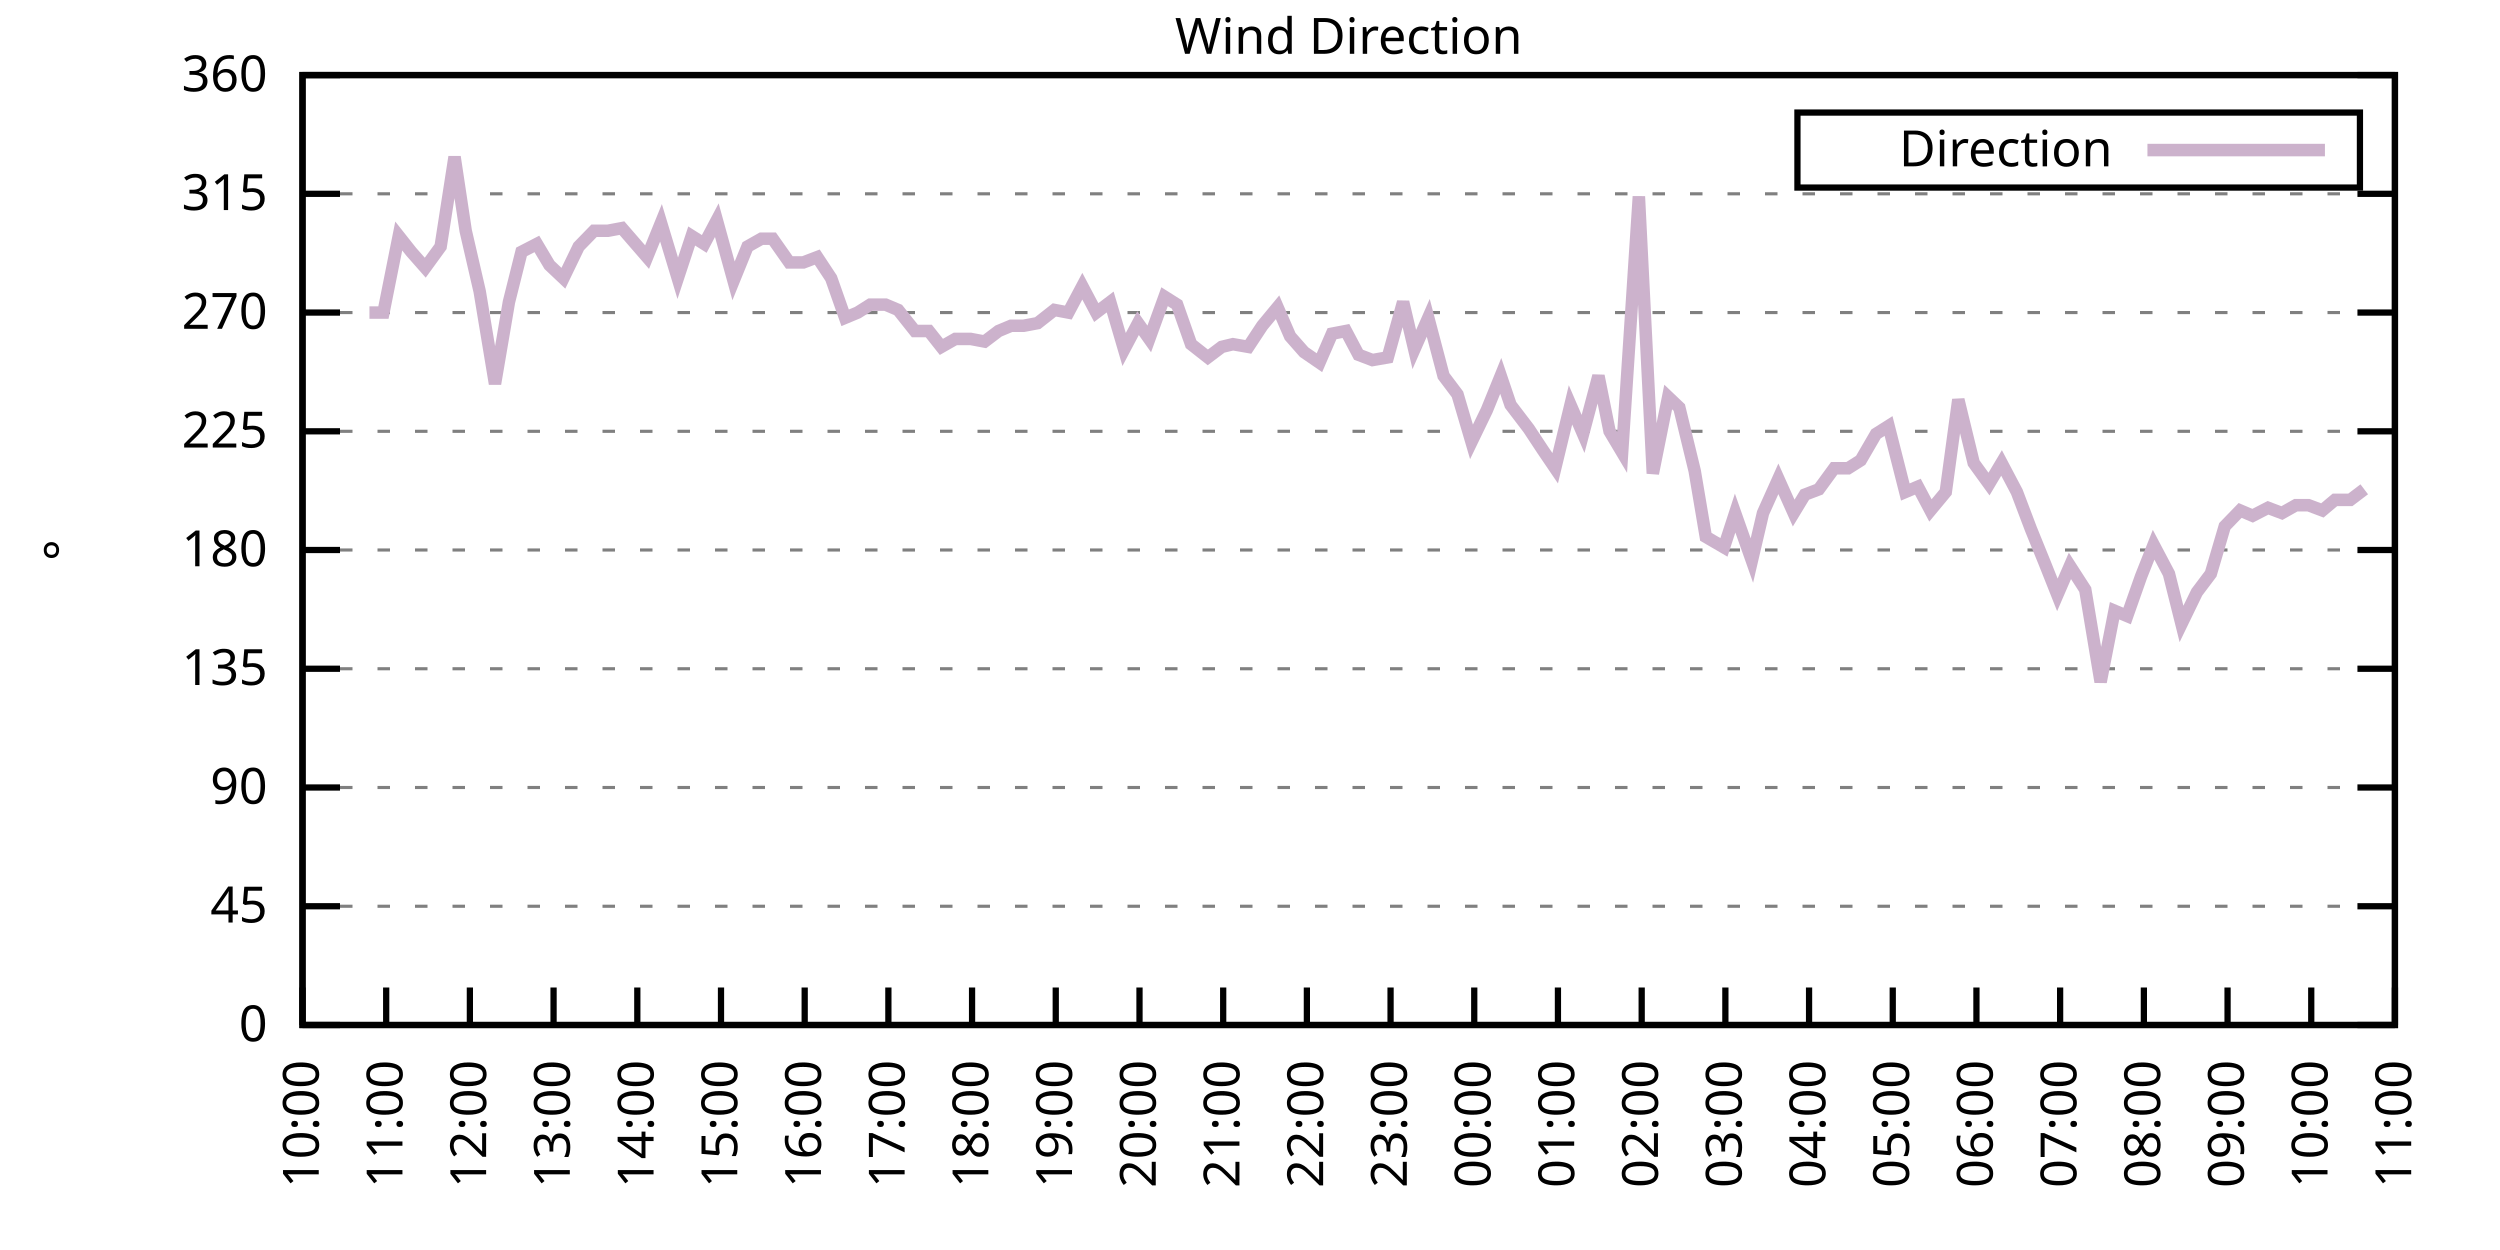
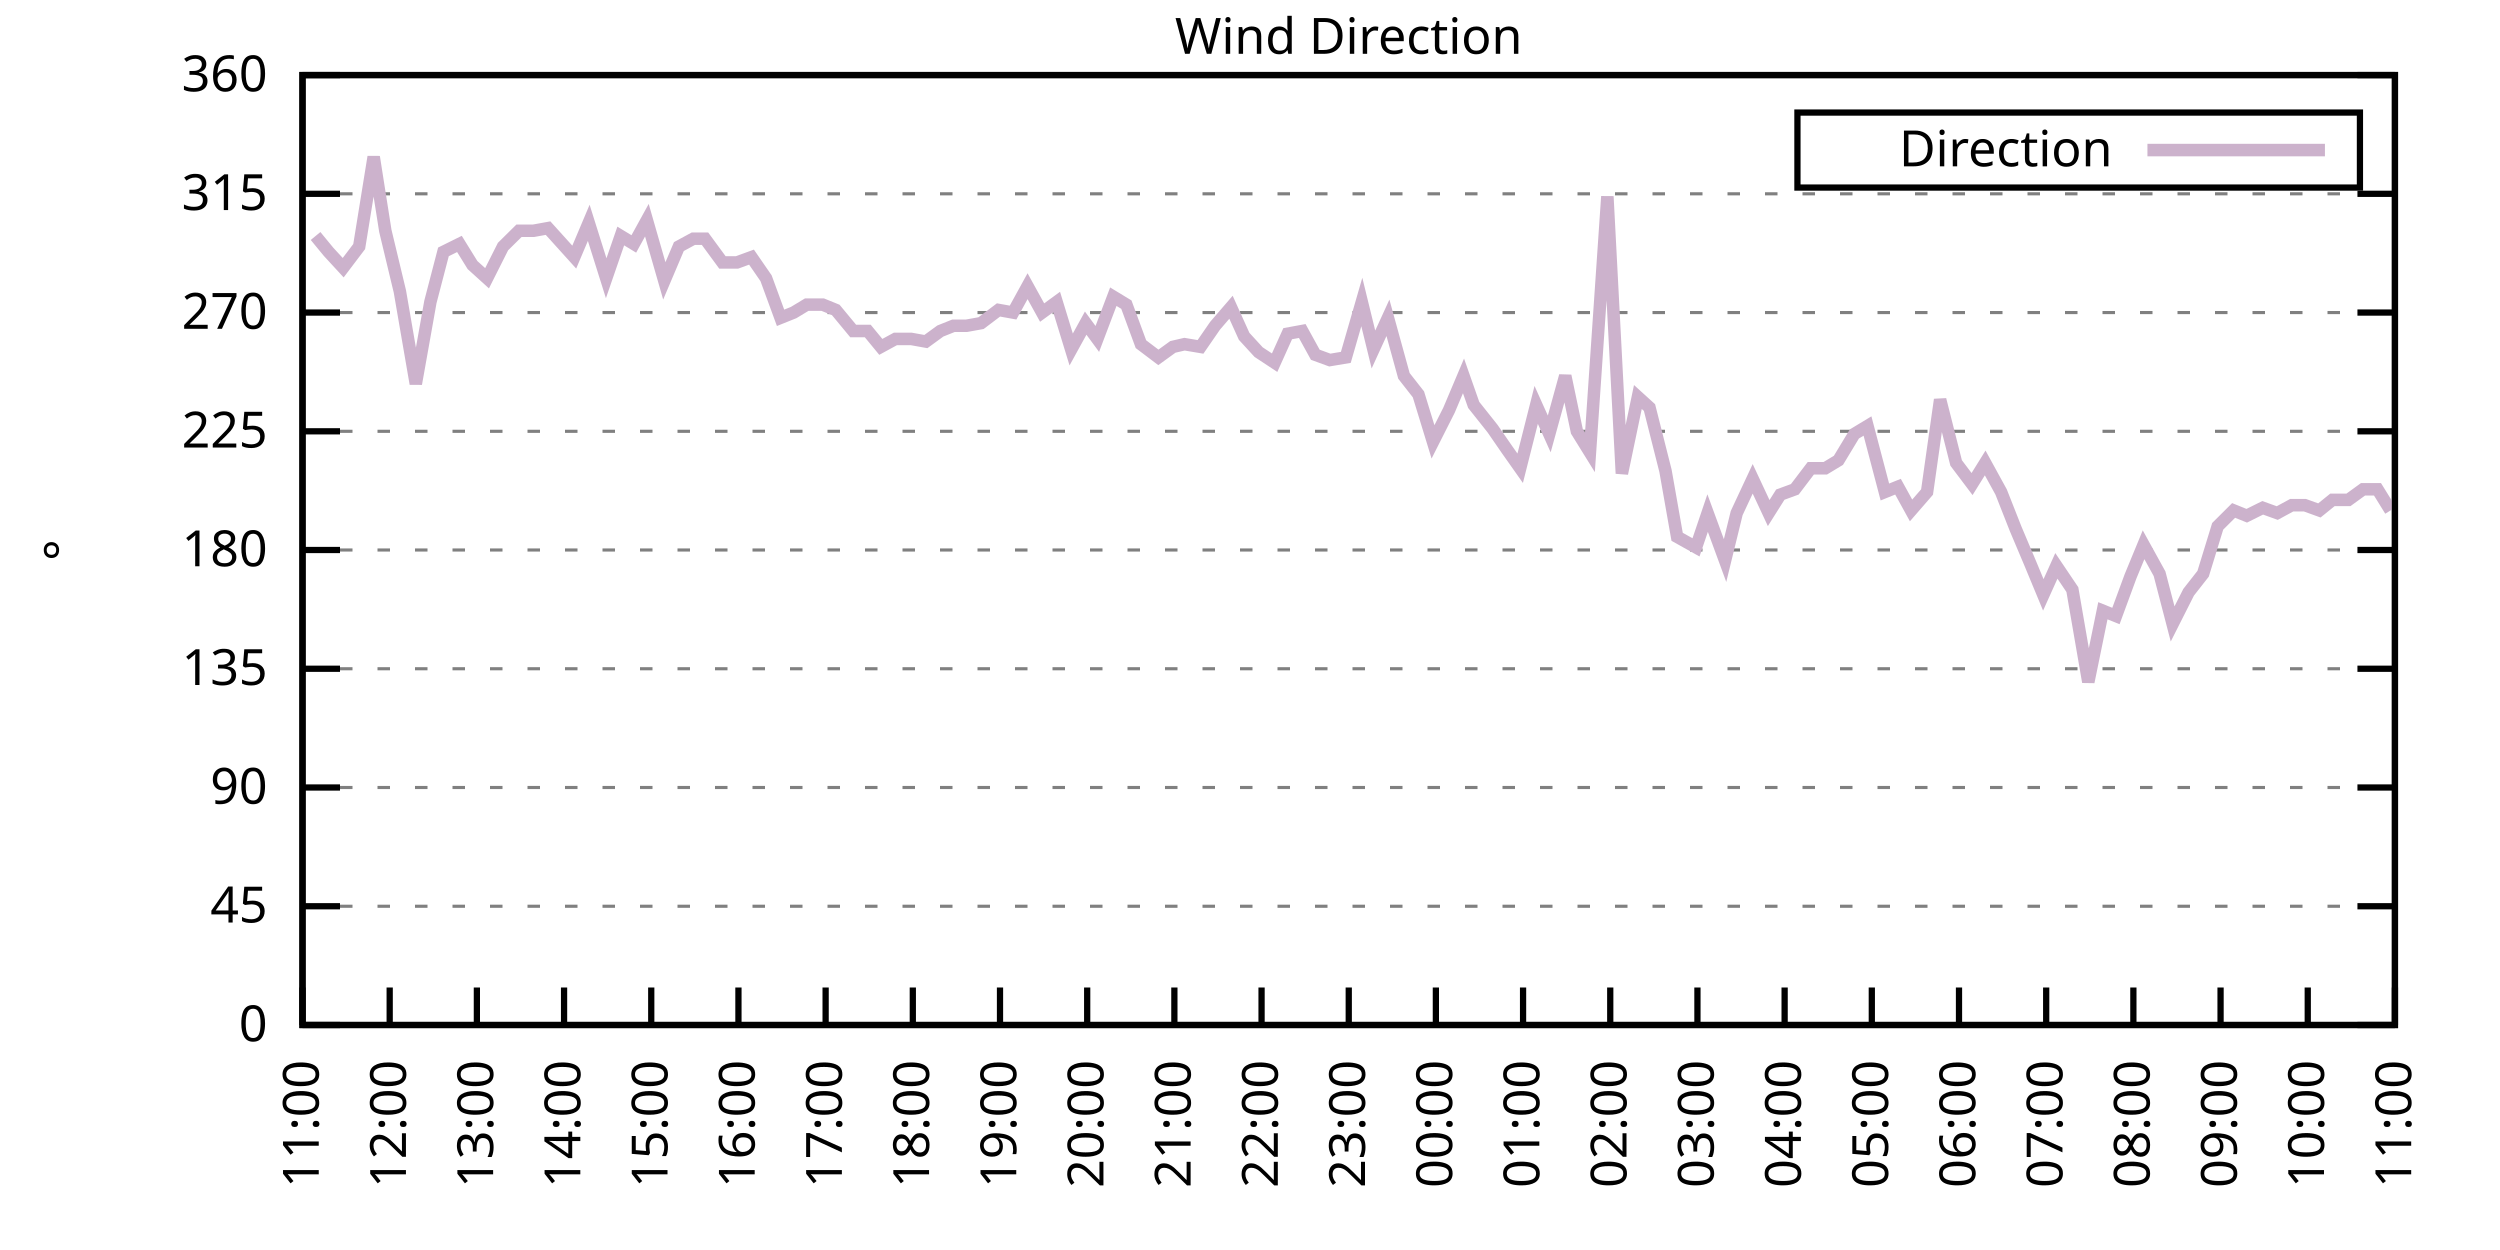
<svg xmlns="http://www.w3.org/2000/svg" xmlns:xlink="http://www.w3.org/1999/xlink" width="400" height="200" viewBox="0 0 400 200">
  <g id="gnuplot_canvas">
    <rect x="0" y="0" width="400" height="200" fill="none" />
    <defs>
      <circle id="gpDot" r="0.5" stroke-width="0.5" stroke="currentColor" />
      <path id="gpPt0" stroke-width="0.333" stroke="currentColor" d="M-1,0 h2 M0,-1 v2" />
      <path id="gpPt1" stroke-width="0.333" stroke="currentColor" d="M-1,-1 L1,1 M1,-1 L-1,1" />
      <path id="gpPt2" stroke-width="0.333" stroke="currentColor" d="M-1,0 L1,0 M0,-1 L0,1 M-1,-1 L1,1 M-1,1 L1,-1" />
      <rect id="gpPt3" stroke-width="0.333" stroke="currentColor" x="-1" y="-1" width="2" height="2" />
      <rect id="gpPt4" stroke-width="0.333" stroke="currentColor" fill="currentColor" x="-1" y="-1" width="2" height="2" />
      <circle id="gpPt5" stroke-width="0.333" stroke="currentColor" cx="0" cy="0" r="1" />
      <use xlink:href="#gpPt5" id="gpPt6" fill="currentColor" stroke="none" />
      <path id="gpPt7" stroke-width="0.333" stroke="currentColor" d="M0,-1.33 L-1.33,0.67 L1.33,0.67 z" />
      <use xlink:href="#gpPt7" id="gpPt8" fill="currentColor" stroke="none" />
      <use xlink:href="#gpPt7" id="gpPt9" stroke="currentColor" transform="rotate(180)" />
      <use xlink:href="#gpPt9" id="gpPt10" fill="currentColor" stroke="none" />
      <use xlink:href="#gpPt3" id="gpPt11" stroke="currentColor" transform="rotate(45)" />
      <use xlink:href="#gpPt11" id="gpPt12" fill="currentColor" stroke="none" />
      <path id="gpPt13" stroke-width="0.333" stroke="currentColor" d="M0,1.330 L1.265,0.411 L0.782,-1.067 L-0.782,-1.076 L-1.265,0.411 z" />
      <use xlink:href="#gpPt13" id="gpPt14" fill="currentColor" stroke="none" />
      <filter id="textbox" filterUnits="objectBoundingBox" x="0" y="0" height="1" width="1">
        <feFlood flood-color="white" flood-opacity="1" result="bgnd" />
        <feComposite in="SourceGraphic" in2="bgnd" operator="atop" />
      </filter>
      <filter id="greybox" filterUnits="objectBoundingBox" x="0" y="0" height="1" width="1">
        <feFlood flood-color="lightgrey" flood-opacity="1" result="grey" />
        <feComposite in="SourceGraphic" in2="grey" operator="atop" />
      </filter>
    </defs>
    <g fill="none" color="white" stroke="currentColor" stroke-width="1.00" stroke-linecap="butt" stroke-linejoin="miter">
</g>
    <g fill="none" color="black" stroke="currentColor" stroke-width="1.00" stroke-linecap="butt" stroke-linejoin="miter">
      <g stroke="none" shape-rendering="crispEdges">
        <polygon fill="rgb(255, 255, 255)" points="48.40,164.00 383.18,164.00 383.18,12.02 48.40,12.02 " />
      </g>
    </g>
    <g fill="none" color="black" stroke="currentColor" stroke-width="1.00" stroke-linecap="butt" stroke-linejoin="miter">
</g>
    <g fill="none" color="black" stroke="black" stroke-width="0.50" stroke-linecap="butt" stroke-linejoin="miter">
</g>
    <g fill="none" color="gray" stroke="currentColor" stroke-width="0.50" stroke-linecap="butt" stroke-linejoin="miter">
      <path stroke="gray" stroke-dasharray="2,4" class="gridline" d="M48.40,164.00 L383.19,164.00  " />
    </g>
    <g fill="none" color="gray" stroke="gray" stroke-width="1.00" stroke-linecap="butt" stroke-linejoin="miter">
</g>
    <g fill="none" color="black" stroke="currentColor" stroke-width="1.00" stroke-linecap="butt" stroke-linejoin="miter">
      <path stroke="black" d="M48.40,164.00 L54.40,164.00 M383.19,164.00 L377.19,164.00  " />
      <g transform="translate(42.80,166.60)" stroke="none" fill="black" font-family="Sans" font-size="8.00" text-anchor="end">
        <text>
          <tspan font-family="Sans"> 0</tspan>
        </text>
      </g>
    </g>
    <g fill="none" color="black" stroke="currentColor" stroke-width="1.00" stroke-linecap="butt" stroke-linejoin="miter">
</g>
    <g fill="none" color="black" stroke="black" stroke-width="0.50" stroke-linecap="butt" stroke-linejoin="miter">
</g>
    <g fill="none" color="gray" stroke="currentColor" stroke-width="0.50" stroke-linecap="butt" stroke-linejoin="miter">
      <path stroke="gray" stroke-dasharray="2,4" class="gridline" d="M48.40,145.00 L383.19,145.00  " />
    </g>
    <g fill="none" color="gray" stroke="gray" stroke-width="1.00" stroke-linecap="butt" stroke-linejoin="miter">
</g>
    <g fill="none" color="black" stroke="currentColor" stroke-width="1.00" stroke-linecap="butt" stroke-linejoin="miter">
      <path stroke="black" d="M48.40,145.00 L54.40,145.00 M383.19,145.00 L377.19,145.00  " />
      <g transform="translate(42.80,147.60)" stroke="none" fill="black" font-family="Sans" font-size="8.00" text-anchor="end">
        <text>
          <tspan font-family="Sans"> 45</tspan>
        </text>
      </g>
    </g>
    <g fill="none" color="black" stroke="currentColor" stroke-width="1.00" stroke-linecap="butt" stroke-linejoin="miter">
</g>
    <g fill="none" color="black" stroke="black" stroke-width="0.50" stroke-linecap="butt" stroke-linejoin="miter">
</g>
    <g fill="none" color="gray" stroke="currentColor" stroke-width="0.50" stroke-linecap="butt" stroke-linejoin="miter">
      <path stroke="gray" stroke-dasharray="2,4" class="gridline" d="M48.40,126.00 L383.19,126.00  " />
    </g>
    <g fill="none" color="gray" stroke="gray" stroke-width="1.00" stroke-linecap="butt" stroke-linejoin="miter">
</g>
    <g fill="none" color="black" stroke="currentColor" stroke-width="1.00" stroke-linecap="butt" stroke-linejoin="miter">
      <path stroke="black" d="M48.40,126.00 L54.40,126.00 M383.19,126.00 L377.19,126.00  " />
      <g transform="translate(42.80,128.60)" stroke="none" fill="black" font-family="Sans" font-size="8.00" text-anchor="end">
        <text>
          <tspan font-family="Sans"> 90</tspan>
        </text>
      </g>
    </g>
    <g fill="none" color="black" stroke="currentColor" stroke-width="1.00" stroke-linecap="butt" stroke-linejoin="miter">
</g>
    <g fill="none" color="black" stroke="black" stroke-width="0.50" stroke-linecap="butt" stroke-linejoin="miter">
</g>
    <g fill="none" color="gray" stroke="currentColor" stroke-width="0.50" stroke-linecap="butt" stroke-linejoin="miter">
      <path stroke="gray" stroke-dasharray="2,4" class="gridline" d="M48.40,107.00 L383.19,107.00  " />
    </g>
    <g fill="none" color="gray" stroke="gray" stroke-width="1.00" stroke-linecap="butt" stroke-linejoin="miter">
</g>
    <g fill="none" color="black" stroke="currentColor" stroke-width="1.00" stroke-linecap="butt" stroke-linejoin="miter">
      <path stroke="black" d="M48.40,107.00 L54.40,107.00 M383.19,107.00 L377.19,107.00  " />
      <g transform="translate(42.80,109.60)" stroke="none" fill="black" font-family="Sans" font-size="8.00" text-anchor="end">
        <text>
          <tspan font-family="Sans"> 135</tspan>
        </text>
      </g>
    </g>
    <g fill="none" color="black" stroke="currentColor" stroke-width="1.00" stroke-linecap="butt" stroke-linejoin="miter">
</g>
    <g fill="none" color="black" stroke="black" stroke-width="0.50" stroke-linecap="butt" stroke-linejoin="miter">
</g>
    <g fill="none" color="gray" stroke="currentColor" stroke-width="0.50" stroke-linecap="butt" stroke-linejoin="miter">
      <path stroke="gray" stroke-dasharray="2,4" class="gridline" d="M48.40,88.00 L383.19,88.00  " />
    </g>
    <g fill="none" color="gray" stroke="gray" stroke-width="1.00" stroke-linecap="butt" stroke-linejoin="miter">
</g>
    <g fill="none" color="black" stroke="currentColor" stroke-width="1.00" stroke-linecap="butt" stroke-linejoin="miter">
      <path stroke="black" d="M48.40,88.00 L54.40,88.00 M383.19,88.00 L377.19,88.00  " />
      <g transform="translate(42.80,90.60)" stroke="none" fill="black" font-family="Sans" font-size="8.00" text-anchor="end">
        <text>
          <tspan font-family="Sans"> 180</tspan>
        </text>
      </g>
    </g>
    <g fill="none" color="black" stroke="currentColor" stroke-width="1.00" stroke-linecap="butt" stroke-linejoin="miter">
</g>
    <g fill="none" color="black" stroke="black" stroke-width="0.50" stroke-linecap="butt" stroke-linejoin="miter">
</g>
    <g fill="none" color="gray" stroke="currentColor" stroke-width="0.50" stroke-linecap="butt" stroke-linejoin="miter">
      <path stroke="gray" stroke-dasharray="2,4" class="gridline" d="M48.40,69.01 L383.19,69.01  " />
    </g>
    <g fill="none" color="gray" stroke="gray" stroke-width="1.00" stroke-linecap="butt" stroke-linejoin="miter">
</g>
    <g fill="none" color="black" stroke="currentColor" stroke-width="1.00" stroke-linecap="butt" stroke-linejoin="miter">
      <path stroke="black" d="M48.40,69.01 L54.40,69.01 M383.19,69.01 L377.19,69.01  " />
      <g transform="translate(42.80,71.61)" stroke="none" fill="black" font-family="Sans" font-size="8.00" text-anchor="end">
        <text>
          <tspan font-family="Sans"> 225</tspan>
        </text>
      </g>
    </g>
    <g fill="none" color="black" stroke="currentColor" stroke-width="1.00" stroke-linecap="butt" stroke-linejoin="miter">
</g>
    <g fill="none" color="black" stroke="black" stroke-width="0.50" stroke-linecap="butt" stroke-linejoin="miter">
</g>
    <g fill="none" color="gray" stroke="currentColor" stroke-width="0.50" stroke-linecap="butt" stroke-linejoin="miter">
      <path stroke="gray" stroke-dasharray="2,4" class="gridline" d="M48.40,50.01 L383.19,50.01  " />
    </g>
    <g fill="none" color="gray" stroke="gray" stroke-width="1.00" stroke-linecap="butt" stroke-linejoin="miter">
</g>
    <g fill="none" color="black" stroke="currentColor" stroke-width="1.00" stroke-linecap="butt" stroke-linejoin="miter">
      <path stroke="black" d="M48.40,50.01 L54.40,50.01 M383.19,50.01 L377.19,50.01  " />
      <g transform="translate(42.80,52.61)" stroke="none" fill="black" font-family="Sans" font-size="8.00" text-anchor="end">
        <text>
          <tspan font-family="Sans"> 270</tspan>
        </text>
      </g>
    </g>
    <g fill="none" color="black" stroke="currentColor" stroke-width="1.00" stroke-linecap="butt" stroke-linejoin="miter">
</g>
    <g fill="none" color="black" stroke="black" stroke-width="0.50" stroke-linecap="butt" stroke-linejoin="miter">
</g>
    <g fill="none" color="gray" stroke="currentColor" stroke-width="0.50" stroke-linecap="butt" stroke-linejoin="miter">
      <path stroke="gray" stroke-dasharray="2,4" class="gridline" d="M48.40,31.01 L383.19,31.01  " />
    </g>
    <g fill="none" color="gray" stroke="gray" stroke-width="1.00" stroke-linecap="butt" stroke-linejoin="miter">
</g>
    <g fill="none" color="black" stroke="currentColor" stroke-width="1.00" stroke-linecap="butt" stroke-linejoin="miter">
      <path stroke="black" d="M48.40,31.01 L54.40,31.01 M383.19,31.01 L377.19,31.01  " />
      <g transform="translate(42.80,33.61)" stroke="none" fill="black" font-family="Sans" font-size="8.00" text-anchor="end">
        <text>
          <tspan font-family="Sans"> 315</tspan>
        </text>
      </g>
    </g>
    <g fill="none" color="black" stroke="currentColor" stroke-width="1.00" stroke-linecap="butt" stroke-linejoin="miter">
</g>
    <g fill="none" color="black" stroke="black" stroke-width="0.50" stroke-linecap="butt" stroke-linejoin="miter">
</g>
    <g fill="none" color="gray" stroke="currentColor" stroke-width="0.50" stroke-linecap="butt" stroke-linejoin="miter">
      <path stroke="gray" stroke-dasharray="2,4" class="gridline" d="M48.40,12.01 L383.19,12.01  " />
    </g>
    <g fill="none" color="gray" stroke="gray" stroke-width="1.00" stroke-linecap="butt" stroke-linejoin="miter">
</g>
    <g fill="none" color="black" stroke="currentColor" stroke-width="1.00" stroke-linecap="butt" stroke-linejoin="miter">
      <path stroke="black" d="M48.40,12.01 L54.40,12.01 M383.19,12.01 L377.19,12.01  " />
      <g transform="translate(42.80,14.61)" stroke="none" fill="black" font-family="Sans" font-size="8.00" text-anchor="end">
        <text>
          <tspan font-family="Sans"> 360</tspan>
        </text>
      </g>
    </g>
    <g fill="none" color="black" stroke="currentColor" stroke-width="1.00" stroke-linecap="butt" stroke-linejoin="miter">
      <path stroke="black" d="M48.40,164.00 L48.40,158.00  " />
      <g transform="translate(51.00,169.60) rotate(270.00)" stroke="none" fill="black" font-family="Sans" font-size="8.00" text-anchor="end">
        <text>
-           <tspan font-family="Sans">10:00</tspan>
-         </text>
-       </g>
-     </g>
-     <g fill="none" color="black" stroke="currentColor" stroke-width="1.00" stroke-linecap="butt" stroke-linejoin="miter">
-       <path stroke="black" d="M61.79,164.00 L61.79,158.00  " />
-       <g transform="translate(64.39,169.60) rotate(270.00)" stroke="none" fill="black" font-family="Sans" font-size="8.00" text-anchor="end">
-         <text>
          <tspan font-family="Sans">11:00</tspan>
        </text>
      </g>
    </g>
    <g fill="none" color="black" stroke="currentColor" stroke-width="1.00" stroke-linecap="butt" stroke-linejoin="miter">
-       <path stroke="black" d="M75.18,164.00 L75.18,158.00  " />
-       <g transform="translate(77.78,169.60) rotate(270.00)" stroke="none" fill="black" font-family="Sans" font-size="8.00" text-anchor="end">
+       <path stroke="black" d="M62.35,164.00 L62.35,158.00  " />
+       <g transform="translate(64.95,169.60) rotate(270.00)" stroke="none" fill="black" font-family="Sans" font-size="8.00" text-anchor="end">
        <text>
          <tspan font-family="Sans">12:00</tspan>
        </text>
      </g>
    </g>
    <g fill="none" color="black" stroke="currentColor" stroke-width="1.00" stroke-linecap="butt" stroke-linejoin="miter">
-       <path stroke="black" d="M88.57,164.00 L88.57,158.00  " />
-       <g transform="translate(91.17,169.60) rotate(270.00)" stroke="none" fill="black" font-family="Sans" font-size="8.00" text-anchor="end">
+       <path stroke="black" d="M76.30,164.00 L76.30,158.00  " />
+       <g transform="translate(78.90,169.60) rotate(270.00)" stroke="none" fill="black" font-family="Sans" font-size="8.00" text-anchor="end">
        <text>
          <tspan font-family="Sans">13:00</tspan>
        </text>
      </g>
    </g>
    <g fill="none" color="black" stroke="currentColor" stroke-width="1.00" stroke-linecap="butt" stroke-linejoin="miter">
-       <path stroke="black" d="M101.97,164.00 L101.97,158.00  " />
-       <g transform="translate(104.57,169.60) rotate(270.00)" stroke="none" fill="black" font-family="Sans" font-size="8.00" text-anchor="end">
+       <path stroke="black" d="M90.25,164.00 L90.25,158.00  " />
+       <g transform="translate(92.85,169.60) rotate(270.00)" stroke="none" fill="black" font-family="Sans" font-size="8.00" text-anchor="end">
        <text>
          <tspan font-family="Sans">14:00</tspan>
        </text>
      </g>
    </g>
    <g fill="none" color="black" stroke="currentColor" stroke-width="1.00" stroke-linecap="butt" stroke-linejoin="miter">
-       <path stroke="black" d="M115.36,164.00 L115.36,158.00  " />
-       <g transform="translate(117.96,169.60) rotate(270.00)" stroke="none" fill="black" font-family="Sans" font-size="8.00" text-anchor="end">
+       <path stroke="black" d="M104.20,164.00 L104.20,158.00  " />
+       <g transform="translate(106.80,169.60) rotate(270.00)" stroke="none" fill="black" font-family="Sans" font-size="8.00" text-anchor="end">
        <text>
          <tspan font-family="Sans">15:00</tspan>
        </text>
      </g>
    </g>
    <g fill="none" color="black" stroke="currentColor" stroke-width="1.00" stroke-linecap="butt" stroke-linejoin="miter">
-       <path stroke="black" d="M128.75,164.00 L128.75,158.00  " />
-       <g transform="translate(131.35,169.60) rotate(270.00)" stroke="none" fill="black" font-family="Sans" font-size="8.00" text-anchor="end">
+       <path stroke="black" d="M118.15,164.00 L118.15,158.00  " />
+       <g transform="translate(120.75,169.60) rotate(270.00)" stroke="none" fill="black" font-family="Sans" font-size="8.00" text-anchor="end">
        <text>
          <tspan font-family="Sans">16:00</tspan>
        </text>
      </g>
    </g>
    <g fill="none" color="black" stroke="currentColor" stroke-width="1.00" stroke-linecap="butt" stroke-linejoin="miter">
-       <path stroke="black" d="M142.14,164.00 L142.14,158.00  " />
-       <g transform="translate(144.74,169.60) rotate(270.00)" stroke="none" fill="black" font-family="Sans" font-size="8.00" text-anchor="end">
+       <path stroke="black" d="M132.10,164.00 L132.10,158.00  " />
+       <g transform="translate(134.70,169.60) rotate(270.00)" stroke="none" fill="black" font-family="Sans" font-size="8.00" text-anchor="end">
        <text>
          <tspan font-family="Sans">17:00</tspan>
        </text>
      </g>
    </g>
    <g fill="none" color="black" stroke="currentColor" stroke-width="1.00" stroke-linecap="butt" stroke-linejoin="miter">
-       <path stroke="black" d="M155.53,164.00 L155.53,158.00  " />
-       <g transform="translate(158.13,169.60) rotate(270.00)" stroke="none" fill="black" font-family="Sans" font-size="8.00" text-anchor="end">
+       <path stroke="black" d="M146.05,164.00 L146.05,158.00  " />
+       <g transform="translate(148.65,169.60) rotate(270.00)" stroke="none" fill="black" font-family="Sans" font-size="8.00" text-anchor="end">
        <text>
          <tspan font-family="Sans">18:00</tspan>
        </text>
      </g>
    </g>
    <g fill="none" color="black" stroke="currentColor" stroke-width="1.00" stroke-linecap="butt" stroke-linejoin="miter">
-       <path stroke="black" d="M168.92,164.00 L168.92,158.00  " />
-       <g transform="translate(171.52,169.60) rotate(270.00)" stroke="none" fill="black" font-family="Sans" font-size="8.00" text-anchor="end">
+       <path stroke="black" d="M160.00,164.00 L160.00,158.00  " />
+       <g transform="translate(162.60,169.60) rotate(270.00)" stroke="none" fill="black" font-family="Sans" font-size="8.00" text-anchor="end">
        <text>
          <tspan font-family="Sans">19:00</tspan>
        </text>
      </g>
    </g>
    <g fill="none" color="black" stroke="currentColor" stroke-width="1.00" stroke-linecap="butt" stroke-linejoin="miter">
-       <path stroke="black" d="M182.32,164.00 L182.32,158.00  " />
-       <g transform="translate(184.92,169.60) rotate(270.00)" stroke="none" fill="black" font-family="Sans" font-size="8.00" text-anchor="end">
+       <path stroke="black" d="M173.95,164.00 L173.95,158.00  " />
+       <g transform="translate(176.55,169.60) rotate(270.00)" stroke="none" fill="black" font-family="Sans" font-size="8.00" text-anchor="end">
        <text>
          <tspan font-family="Sans">20:00</tspan>
        </text>
      </g>
    </g>
    <g fill="none" color="black" stroke="currentColor" stroke-width="1.00" stroke-linecap="butt" stroke-linejoin="miter">
-       <path stroke="black" d="M195.71,164.00 L195.71,158.00  " />
-       <g transform="translate(198.31,169.60) rotate(270.00)" stroke="none" fill="black" font-family="Sans" font-size="8.00" text-anchor="end">
+       <path stroke="black" d="M187.90,164.00 L187.90,158.00  " />
+       <g transform="translate(190.50,169.60) rotate(270.00)" stroke="none" fill="black" font-family="Sans" font-size="8.00" text-anchor="end">
        <text>
          <tspan font-family="Sans">21:00</tspan>
        </text>
      </g>
    </g>
    <g fill="none" color="black" stroke="currentColor" stroke-width="1.00" stroke-linecap="butt" stroke-linejoin="miter">
-       <path stroke="black" d="M209.10,164.00 L209.10,158.00  " />
-       <g transform="translate(211.70,169.60) rotate(270.00)" stroke="none" fill="black" font-family="Sans" font-size="8.00" text-anchor="end">
+       <path stroke="black" d="M201.85,164.00 L201.85,158.00  " />
+       <g transform="translate(204.45,169.60) rotate(270.00)" stroke="none" fill="black" font-family="Sans" font-size="8.00" text-anchor="end">
        <text>
          <tspan font-family="Sans">22:00</tspan>
        </text>
      </g>
    </g>
    <g fill="none" color="black" stroke="currentColor" stroke-width="1.00" stroke-linecap="butt" stroke-linejoin="miter">
-       <path stroke="black" d="M222.49,164.00 L222.49,158.00  " />
-       <g transform="translate(225.09,169.60) rotate(270.00)" stroke="none" fill="black" font-family="Sans" font-size="8.00" text-anchor="end">
+       <path stroke="black" d="M215.80,164.00 L215.80,158.00  " />
+       <g transform="translate(218.40,169.60) rotate(270.00)" stroke="none" fill="black" font-family="Sans" font-size="8.00" text-anchor="end">
        <text>
          <tspan font-family="Sans">23:00</tspan>
        </text>
      </g>
    </g>
    <g fill="none" color="black" stroke="currentColor" stroke-width="1.00" stroke-linecap="butt" stroke-linejoin="miter">
-       <path stroke="black" d="M235.88,164.00 L235.88,158.00  " />
-       <g transform="translate(238.48,169.60) rotate(270.00)" stroke="none" fill="black" font-family="Sans" font-size="8.00" text-anchor="end">
+       <path stroke="black" d="M229.74,164.00 L229.74,158.00  " />
+       <g transform="translate(232.34,169.60) rotate(270.00)" stroke="none" fill="black" font-family="Sans" font-size="8.00" text-anchor="end">
        <text>
          <tspan font-family="Sans">00:00</tspan>
        </text>
      </g>
    </g>
    <g fill="none" color="black" stroke="currentColor" stroke-width="1.00" stroke-linecap="butt" stroke-linejoin="miter">
-       <path stroke="black" d="M249.27,164.00 L249.27,158.00  " />
-       <g transform="translate(251.87,169.60) rotate(270.00)" stroke="none" fill="black" font-family="Sans" font-size="8.00" text-anchor="end">
+       <path stroke="black" d="M243.69,164.00 L243.69,158.00  " />
+       <g transform="translate(246.29,169.60) rotate(270.00)" stroke="none" fill="black" font-family="Sans" font-size="8.00" text-anchor="end">
        <text>
          <tspan font-family="Sans">01:00</tspan>
        </text>
      </g>
    </g>
    <g fill="none" color="black" stroke="currentColor" stroke-width="1.00" stroke-linecap="butt" stroke-linejoin="miter">
-       <path stroke="black" d="M262.67,164.00 L262.67,158.00  " />
-       <g transform="translate(265.27,169.60) rotate(270.00)" stroke="none" fill="black" font-family="Sans" font-size="8.00" text-anchor="end">
+       <path stroke="black" d="M257.64,164.00 L257.64,158.00  " />
+       <g transform="translate(260.24,169.60) rotate(270.00)" stroke="none" fill="black" font-family="Sans" font-size="8.00" text-anchor="end">
        <text>
          <tspan font-family="Sans">02:00</tspan>
        </text>
      </g>
    </g>
    <g fill="none" color="black" stroke="currentColor" stroke-width="1.00" stroke-linecap="butt" stroke-linejoin="miter">
-       <path stroke="black" d="M276.06,164.00 L276.06,158.00  " />
-       <g transform="translate(278.66,169.60) rotate(270.00)" stroke="none" fill="black" font-family="Sans" font-size="8.00" text-anchor="end">
+       <path stroke="black" d="M271.59,164.00 L271.59,158.00  " />
+       <g transform="translate(274.19,169.60) rotate(270.00)" stroke="none" fill="black" font-family="Sans" font-size="8.00" text-anchor="end">
        <text>
          <tspan font-family="Sans">03:00</tspan>
        </text>
      </g>
    </g>
    <g fill="none" color="black" stroke="currentColor" stroke-width="1.00" stroke-linecap="butt" stroke-linejoin="miter">
-       <path stroke="black" d="M289.45,164.00 L289.45,158.00  " />
-       <g transform="translate(292.05,169.60) rotate(270.00)" stroke="none" fill="black" font-family="Sans" font-size="8.00" text-anchor="end">
+       <path stroke="black" d="M285.54,164.00 L285.54,158.00  " />
+       <g transform="translate(288.14,169.60) rotate(270.00)" stroke="none" fill="black" font-family="Sans" font-size="8.00" text-anchor="end">
        <text>
          <tspan font-family="Sans">04:00</tspan>
        </text>
      </g>
    </g>
    <g fill="none" color="black" stroke="currentColor" stroke-width="1.00" stroke-linecap="butt" stroke-linejoin="miter">
-       <path stroke="black" d="M302.84,164.00 L302.84,158.00  " />
-       <g transform="translate(305.44,169.60) rotate(270.00)" stroke="none" fill="black" font-family="Sans" font-size="8.00" text-anchor="end">
+       <path stroke="black" d="M299.49,164.00 L299.49,158.00  " />
+       <g transform="translate(302.09,169.60) rotate(270.00)" stroke="none" fill="black" font-family="Sans" font-size="8.00" text-anchor="end">
        <text>
          <tspan font-family="Sans">05:00</tspan>
        </text>
      </g>
    </g>
    <g fill="none" color="black" stroke="currentColor" stroke-width="1.00" stroke-linecap="butt" stroke-linejoin="miter">
-       <path stroke="black" d="M316.23,164.00 L316.23,158.00  " />
-       <g transform="translate(318.83,169.60) rotate(270.00)" stroke="none" fill="black" font-family="Sans" font-size="8.00" text-anchor="end">
+       <path stroke="black" d="M313.44,164.00 L313.44,158.00  " />
+       <g transform="translate(316.04,169.60) rotate(270.00)" stroke="none" fill="black" font-family="Sans" font-size="8.00" text-anchor="end">
        <text>
          <tspan font-family="Sans">06:00</tspan>
        </text>
      </g>
    </g>
    <g fill="none" color="black" stroke="currentColor" stroke-width="1.00" stroke-linecap="butt" stroke-linejoin="miter">
-       <path stroke="black" d="M329.62,164.00 L329.62,158.00  " />
-       <g transform="translate(332.22,169.60) rotate(270.00)" stroke="none" fill="black" font-family="Sans" font-size="8.00" text-anchor="end">
+       <path stroke="black" d="M327.39,164.00 L327.39,158.00  " />
+       <g transform="translate(329.99,169.60) rotate(270.00)" stroke="none" fill="black" font-family="Sans" font-size="8.00" text-anchor="end">
        <text>
          <tspan font-family="Sans">07:00</tspan>
        </text>
      </g>
    </g>
    <g fill="none" color="black" stroke="currentColor" stroke-width="1.00" stroke-linecap="butt" stroke-linejoin="miter">
-       <path stroke="black" d="M343.02,164.00 L343.02,158.00  " />
-       <g transform="translate(345.62,169.60) rotate(270.00)" stroke="none" fill="black" font-family="Sans" font-size="8.00" text-anchor="end">
+       <path stroke="black" d="M341.34,164.00 L341.34,158.00  " />
+       <g transform="translate(343.94,169.60) rotate(270.00)" stroke="none" fill="black" font-family="Sans" font-size="8.00" text-anchor="end">
        <text>
          <tspan font-family="Sans">08:00</tspan>
        </text>
      </g>
    </g>
    <g fill="none" color="black" stroke="currentColor" stroke-width="1.00" stroke-linecap="butt" stroke-linejoin="miter">
-       <path stroke="black" d="M356.41,164.00 L356.41,158.00  " />
-       <g transform="translate(359.01,169.60) rotate(270.00)" stroke="none" fill="black" font-family="Sans" font-size="8.00" text-anchor="end">
+       <path stroke="black" d="M355.29,164.00 L355.29,158.00  " />
+       <g transform="translate(357.89,169.60) rotate(270.00)" stroke="none" fill="black" font-family="Sans" font-size="8.00" text-anchor="end">
        <text>
          <tspan font-family="Sans">09:00</tspan>
        </text>
      </g>
    </g>
    <g fill="none" color="black" stroke="currentColor" stroke-width="1.00" stroke-linecap="butt" stroke-linejoin="miter">
-       <path stroke="black" d="M369.80,164.00 L369.80,158.00  " />
-       <g transform="translate(372.40,169.60) rotate(270.00)" stroke="none" fill="black" font-family="Sans" font-size="8.00" text-anchor="end">
+       <path stroke="black" d="M369.24,164.00 L369.24,158.00  " />
+       <g transform="translate(371.84,169.60) rotate(270.00)" stroke="none" fill="black" font-family="Sans" font-size="8.00" text-anchor="end">
        <text>
          <tspan font-family="Sans">10:00</tspan>
        </text>
      </g>
    </g>
    <g fill="none" color="black" stroke="currentColor" stroke-width="1.00" stroke-linecap="butt" stroke-linejoin="miter">
      <path stroke="black" d="M383.19,164.00 L383.19,158.00  " />
      <g transform="translate(385.79,169.60) rotate(270.00)" stroke="none" fill="black" font-family="Sans" font-size="8.00" text-anchor="end">
        <text>
          <tspan font-family="Sans">11:00</tspan>
        </text>
      </g>
    </g>
    <g fill="none" color="black" stroke="currentColor" stroke-width="1.00" stroke-linecap="butt" stroke-linejoin="miter">
</g>
    <g fill="none" color="black" stroke="currentColor" stroke-width="1.00" stroke-linecap="butt" stroke-linejoin="miter">
      <path stroke="black" d="M48.40,12.01 L48.40,164.00 L383.19,164.00 L383.19,12.01 L48.40,12.01 Z  " />
    </g>
    <g fill="none" color="black" stroke="currentColor" stroke-width="1.00" stroke-linecap="butt" stroke-linejoin="miter">
</g>
    <g fill="none" color="black" stroke="currentColor" stroke-width="1.00" stroke-linecap="butt" stroke-linejoin="miter">
      <path stroke="black" d="M287.59,30.01 L287.59,18.01 L377.59,18.01 L377.59,30.01 L287.59,30.01 Z  " />
    </g>
    <g id="Wind_direction_plot_1">
      <g fill="none" color="white" stroke="black" stroke-width="2.00" stroke-linecap="butt" stroke-linejoin="miter">
</g>
      <g fill="none" color="black" stroke="currentColor" stroke-width="2.00" stroke-linecap="butt" stroke-linejoin="miter">
        <g transform="translate(337.99,26.61)" stroke="none" fill="black" font-family="Sans" font-size="8.00" text-anchor="end">
          <text>
            <tspan font-family="Sans">Direction</tspan>
          </text>
        </g>
      </g>
      <g fill="none" color="black" stroke="currentColor" stroke-width="2.00" stroke-linecap="butt" stroke-linejoin="miter">
-         <path stroke="rgb(204, 178, 204)" d="M343.59,24.01 L371.99,24.01 M59.11,50.01 L61.35,50.01 L63.80,37.76 L65.81,40.30 L68.04,42.83 L70.50,39.45   L72.73,25.10 L74.51,36.92 L76.75,46.63 L79.20,61.41 L81.43,48.32 L83.44,40.30 L85.90,39.03 L87.91,42.41   L90.14,44.52 L92.59,39.45 L95.05,36.92 L97.28,36.92 L99.51,36.50 L103.53,41.14 L105.76,35.65 L108.44,44.52   L110.67,37.76 L112.68,39.03 L114.69,35.23 L117.37,44.94 L119.60,39.45 L121.83,38.19 L123.62,38.19 L126.29,41.99   L128.53,41.99 L130.76,41.14 L132.99,44.52 L135.22,50.85 L137.23,50.01 L139.24,48.74 L141.69,48.74 L143.70,49.59   L146.38,52.96 L148.61,52.96 L150.62,55.50 L152.85,54.23 L155.31,54.23 L157.54,54.65 L159.77,52.96 L161.78,52.12   L163.79,52.12 L166.02,51.70 L168.70,49.59 L170.93,50.01 L173.17,45.79 L175.40,50.01 L177.63,48.32 L179.86,55.92   L182.09,51.70 L183.88,54.23 L186.33,47.47 L188.34,48.74 L190.57,55.07 L193.25,57.18 L195.48,55.50 L197.27,55.07   L199.73,55.50 L201.96,52.12 L204.41,49.16 L206.42,53.81 L208.65,56.34 L211.11,58.03 L213.12,53.39 L215.35,52.96   L217.36,56.76 L219.59,57.61 L222.04,57.18 L224.50,48.32 L226.29,55.92 L228.52,50.85 L230.97,60.14 L233.20,63.10   L235.44,70.70 L237.89,65.63 L240.12,60.14 L241.69,64.78 L244.59,68.58 L246.82,71.96 L248.83,74.92 L251.28,64.78   L253.29,69.43 L255.75,60.14 L257.53,69.01 L259.54,72.38 L262.22,31.43 L264.45,75.76 L266.91,63.52 L268.69,65.21   L271.15,75.34 L272.93,85.89 L275.83,87.58 L277.62,82.09 L280.30,89.69 L282.08,82.09 L284.54,76.61 L286.99,82.09   L288.78,79.14 L291.01,78.29 L293.47,74.92 L295.70,74.92 L297.71,73.65 L300.16,69.43 L302.17,68.16 L304.85,78.72   L306.86,77.87 L308.87,81.67 L311.32,78.72 L313.33,63.94 L315.79,74.07 L318.24,77.45 L320.25,74.07 L322.70,78.72   L324.94,84.63 L327.17,90.12 L329.18,95.18 L331.19,90.54 L333.64,94.34 L336.10,109.11 L338.33,97.72 L340.34,98.56   L342.57,92.23 L344.58,87.16 L347.03,91.80 L349.04,99.83 L351.50,94.76 L353.73,91.80 L355.96,84.21 L358.42,81.67   L360.42,82.52 L362.88,81.25 L365.11,82.09 L367.34,80.83 L369.35,80.83 L371.58,81.67 L373.59,79.98 L376.05,79.98   L378.28,78.29  " />
+         <path stroke="rgb(204, 178, 204)" d="M343.59,24.01 L371.99,24.01 M50.49,37.76 L52.58,40.30 L54.91,42.83 L57.47,39.45 L59.79,25.10 L61.65,36.92   L63.98,46.63 L66.53,61.41 L68.86,48.32 L70.95,40.30 L73.51,39.03 L75.60,42.41 L77.93,44.52 L80.48,39.45   L83.04,36.92 L85.37,36.92 L87.69,36.50 L91.88,41.14 L94.20,35.65 L96.99,44.52 L99.32,37.76 L101.41,39.03   L103.50,35.23 L106.29,44.94 L108.62,39.45 L110.94,38.19 L112.80,38.19 L115.59,41.99 L117.92,41.99 L120.24,41.14   L122.57,44.52 L124.89,50.85 L126.98,50.01 L129.08,48.74 L131.63,48.74 L133.72,49.59 L136.51,52.96 L138.84,52.96   L140.93,55.50 L143.26,54.23 L145.81,54.23 L148.14,54.65 L150.46,52.96 L152.56,52.12 L154.65,52.12 L156.97,51.70   L159.76,49.59 L162.09,50.01 L164.41,45.79 L166.74,50.01 L169.06,48.32 L171.39,55.92 L173.71,51.70 L175.57,54.23   L178.13,47.47 L180.22,48.74 L182.55,55.07 L185.34,57.18 L187.66,55.50 L189.52,55.07 L192.08,55.50 L194.41,52.12   L196.96,49.16 L199.06,53.81 L201.38,56.34 L203.94,58.03 L206.03,53.39 L208.36,52.96 L210.45,56.76 L212.77,57.61   L215.33,57.18 L217.89,48.32 L219.75,55.92 L222.07,50.85 L224.63,60.14 L226.95,63.10 L229.28,70.70 L231.84,65.63   L234.16,60.14 L235.79,64.78 L238.81,68.58 L241.14,71.96 L243.23,74.92 L245.79,64.78 L247.88,69.43 L250.44,60.14   L252.30,69.01 L254.39,72.38 L257.18,31.43 L259.50,75.76 L262.06,63.52 L263.92,65.21 L266.48,75.34 L268.34,85.89   L271.36,87.58 L273.22,82.09 L276.01,89.69 L277.87,82.09 L280.43,76.61 L282.99,82.09 L284.85,79.14 L287.17,78.29   L289.73,74.92 L292.05,74.92 L294.15,73.65 L296.70,69.43 L298.80,68.16 L301.58,78.72 L303.68,77.87 L305.77,81.67   L308.33,78.72 L310.42,63.94 L312.98,74.07 L315.53,77.45 L317.63,74.07 L320.18,78.72 L322.51,84.63 L324.83,90.12   L326.93,95.18 L329.02,90.54 L331.58,94.34 L334.13,109.11 L336.46,97.72 L338.55,98.56 L340.88,92.23 L342.97,87.16   L345.53,91.80 L347.62,99.83 L350.18,94.76 L352.50,91.80 L354.83,84.21 L357.38,81.67 L359.48,82.52 L362.03,81.25   L364.36,82.09 L366.68,80.83 L368.78,80.83 L371.10,81.67 L373.19,79.98 L375.75,79.98 L378.08,78.29 L380.40,78.29   L382.49,81.67  " />
      </g>
    </g>
    <g fill="none" color="black" stroke="currentColor" stroke-width="2.00" stroke-linecap="butt" stroke-linejoin="miter">
</g>
    <g fill="none" color="black" stroke="black" stroke-width="1.00" stroke-linecap="butt" stroke-linejoin="miter">
</g>
    <g fill="none" color="black" stroke="currentColor" stroke-width="1.00" stroke-linecap="butt" stroke-linejoin="miter">
      <path stroke="black" d="M48.40,12.01 L48.40,164.00 L383.19,164.00 L383.19,12.01 L48.40,12.01 Z  " />
      <g transform="translate(12.80,88.01) rotate(270.00)" stroke="none" fill="black" font-family="Sans" font-size="8.00" text-anchor="middle">
        <text>
          <tspan font-family="Sans">°</tspan>
        </text>
      </g>
    </g>
    <g fill="none" color="black" stroke="currentColor" stroke-width="1.00" stroke-linecap="butt" stroke-linejoin="miter">
</g>
    <g fill="none" color="black" stroke="currentColor" stroke-width="1.00" stroke-linecap="butt" stroke-linejoin="miter">
      <g transform="translate(215.79,8.61)" stroke="none" fill="black" font-family="Sans" font-size="8.00" text-anchor="middle">
        <text>
          <tspan font-family="Sans">Wind Direction</tspan>
        </text>
      </g>
    </g>
    <g fill="none" color="black" stroke="currentColor" stroke-width="1.00" stroke-linecap="butt" stroke-linejoin="miter">
</g>
  </g>
</svg>
